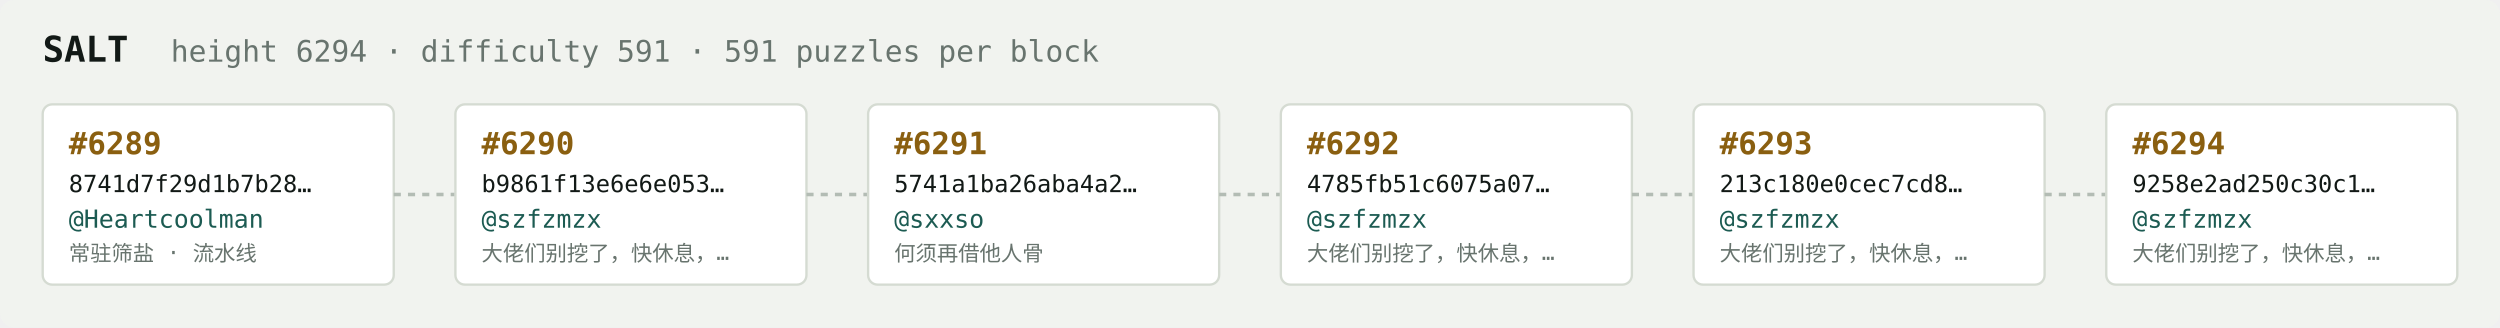
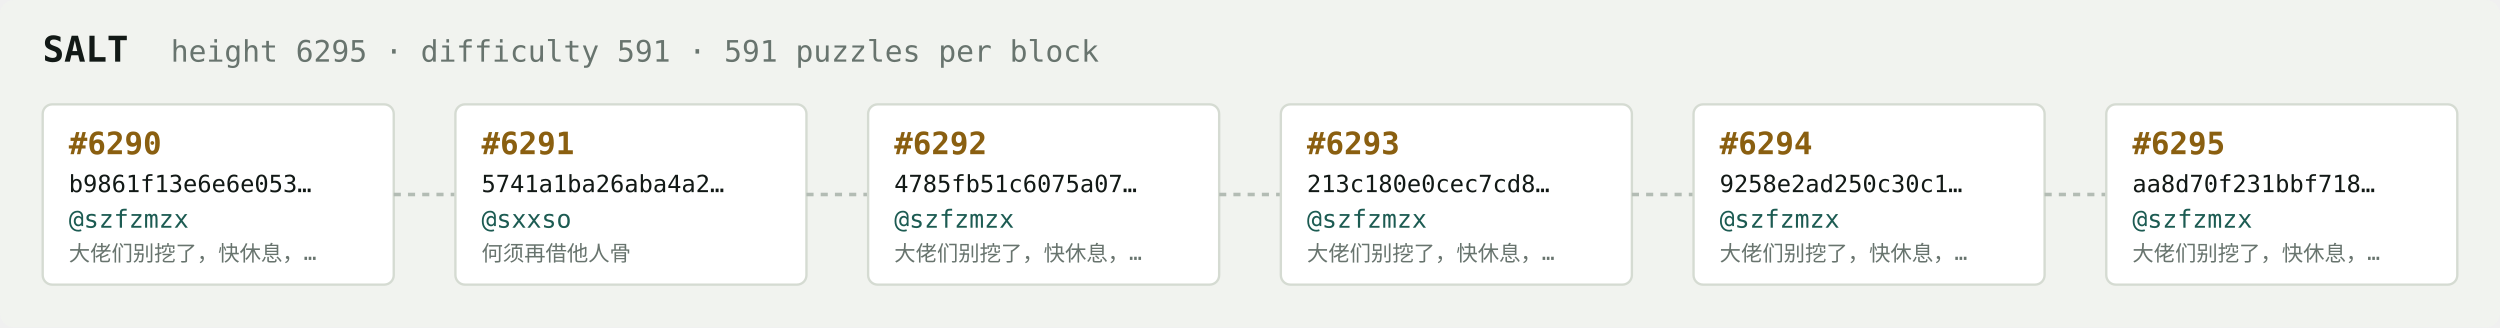
<svg xmlns="http://www.w3.org/2000/svg" width="1054" height="138" viewBox="0 0 1054 138" font-family="ui-monospace,SFMono-Regular,Menlo,monospace">
  <rect fill="#f1f3ef" width="1054" height="138" rx="6" />
  <text x="18" y="26" fill="#121916" font-size="15" font-weight="700">SALT</text>
-   <text x="72" y="26" fill="#68746e" font-size="12.5">height 6294 · difficulty 591 · 591 puzzles per block</text>
+   <text x="72" y="26" fill="#68746e" font-size="12.5">height 6295 · difficulty 591 · 591 puzzles per block</text>
  <rect x="18" y="44" width="148" height="76" rx="4" fill="#ffffff" stroke="#d5dbd2" stroke-width="1" />
-   <text x="29" y="65" fill="#8a5f10" font-size="13" font-weight="700">#6289</text>
-   <text x="29" y="81" fill="#121916" font-size="10">8741d7f29d1b7b28…</text>
-   <text x="29" y="96" fill="#1c5b52" font-size="10.5">@Heartcoolman</text>
-   <text x="29" y="110" fill="#68746e" font-size="9">常驻筛盐 · 流水线</text>
+   <text x="29" y="65" fill="#8a5f10" font-size="13" font-weight="700">#6290</text>
+   <text x="29" y="81" fill="#121916" font-size="10">b9861f13e6e6e053…</text>
+   <text x="29" y="96" fill="#1c5b52" font-size="10.5">@szfzmzx</text>
+   <text x="29" y="110" fill="#68746e" font-size="9">大佬们别挖了，快休息，…</text>
  <line x1="166" y1="82.0" x2="192" y2="82.0" stroke="#b3bcb4" stroke-width="1.5" stroke-dasharray="3 3" />
  <rect x="192" y="44" width="148" height="76" rx="4" fill="#ffffff" stroke="#d5dbd2" stroke-width="1" />
-   <text x="203" y="65" fill="#8a5f10" font-size="13" font-weight="700">#6290</text>
-   <text x="203" y="81" fill="#121916" font-size="10">b9861f13e6e6e053…</text>
-   <text x="203" y="96" fill="#1c5b52" font-size="10.5">@szfzmzx</text>
-   <text x="203" y="110" fill="#68746e" font-size="9">大佬们别挖了，快休息，…</text>
+   <text x="203" y="65" fill="#8a5f10" font-size="13" font-weight="700">#6291</text>
+   <text x="203" y="81" fill="#121916" font-size="10">5741a1ba26aba4a2…</text>
+   <text x="203" y="96" fill="#1c5b52" font-size="10.5">@sxxso</text>
+   <text x="203" y="110" fill="#68746e" font-size="9">何须再借他人骨</text>
  <line x1="340" y1="82.0" x2="366" y2="82.0" stroke="#b3bcb4" stroke-width="1.5" stroke-dasharray="3 3" />
  <rect x="366" y="44" width="148" height="76" rx="4" fill="#ffffff" stroke="#d5dbd2" stroke-width="1" />
-   <text x="377" y="65" fill="#8a5f10" font-size="13" font-weight="700">#6291</text>
-   <text x="377" y="81" fill="#121916" font-size="10">5741a1ba26aba4a2…</text>
-   <text x="377" y="96" fill="#1c5b52" font-size="10.5">@sxxso</text>
-   <text x="377" y="110" fill="#68746e" font-size="9">何须再借他人骨</text>
+   <text x="377" y="65" fill="#8a5f10" font-size="13" font-weight="700">#6292</text>
+   <text x="377" y="81" fill="#121916" font-size="10">4785fb51c6075a07…</text>
+   <text x="377" y="96" fill="#1c5b52" font-size="10.5">@szfzmzx</text>
+   <text x="377" y="110" fill="#68746e" font-size="9">大佬们别挖了，快休息，…</text>
  <line x1="514" y1="82.0" x2="540" y2="82.0" stroke="#b3bcb4" stroke-width="1.5" stroke-dasharray="3 3" />
  <rect x="540" y="44" width="148" height="76" rx="4" fill="#ffffff" stroke="#d5dbd2" stroke-width="1" />
-   <text x="551" y="65" fill="#8a5f10" font-size="13" font-weight="700">#6292</text>
-   <text x="551" y="81" fill="#121916" font-size="10">4785fb51c6075a07…</text>
+   <text x="551" y="65" fill="#8a5f10" font-size="13" font-weight="700">#6293</text>
+   <text x="551" y="81" fill="#121916" font-size="10">213c180e0cec7cd8…</text>
  <text x="551" y="96" fill="#1c5b52" font-size="10.5">@szfzmzx</text>
  <text x="551" y="110" fill="#68746e" font-size="9">大佬们别挖了，快休息，…</text>
  <line x1="688" y1="82.0" x2="714" y2="82.0" stroke="#b3bcb4" stroke-width="1.5" stroke-dasharray="3 3" />
  <rect x="714" y="44" width="148" height="76" rx="4" fill="#ffffff" stroke="#d5dbd2" stroke-width="1" />
-   <text x="725" y="65" fill="#8a5f10" font-size="13" font-weight="700">#6293</text>
-   <text x="725" y="81" fill="#121916" font-size="10">213c180e0cec7cd8…</text>
+   <text x="725" y="65" fill="#8a5f10" font-size="13" font-weight="700">#6294</text>
+   <text x="725" y="81" fill="#121916" font-size="10">9258e2ad250c30c1…</text>
  <text x="725" y="96" fill="#1c5b52" font-size="10.5">@szfzmzx</text>
  <text x="725" y="110" fill="#68746e" font-size="9">大佬们别挖了，快休息，…</text>
  <line x1="862" y1="82.0" x2="888" y2="82.0" stroke="#b3bcb4" stroke-width="1.5" stroke-dasharray="3 3" />
  <rect x="888" y="44" width="148" height="76" rx="4" fill="#ffffff" stroke="#d5dbd2" stroke-width="1" />
-   <text x="899" y="65" fill="#8a5f10" font-size="13" font-weight="700">#6294</text>
-   <text x="899" y="81" fill="#121916" font-size="10">9258e2ad250c30c1…</text>
+   <text x="899" y="65" fill="#8a5f10" font-size="13" font-weight="700">#6295</text>
+   <text x="899" y="81" fill="#121916" font-size="10">aa8d70f231bbf718…</text>
  <text x="899" y="96" fill="#1c5b52" font-size="10.5">@szfzmzx</text>
  <text x="899" y="110" fill="#68746e" font-size="9">大佬们别挖了，快休息，…</text>
</svg>
